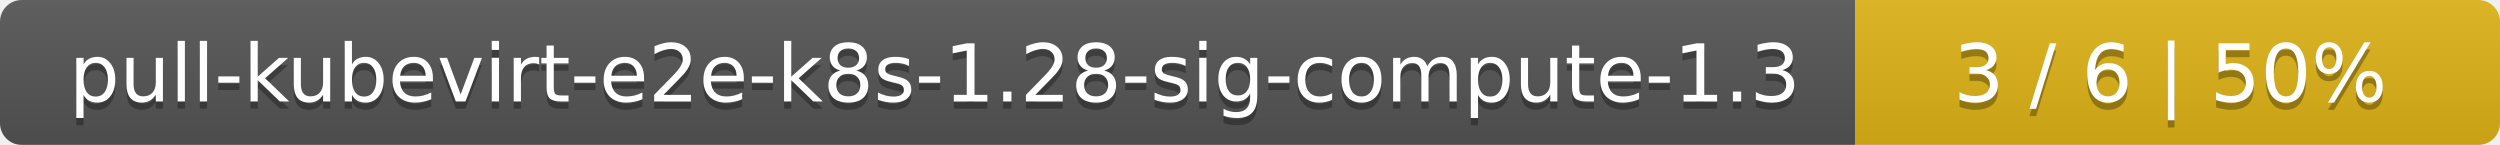
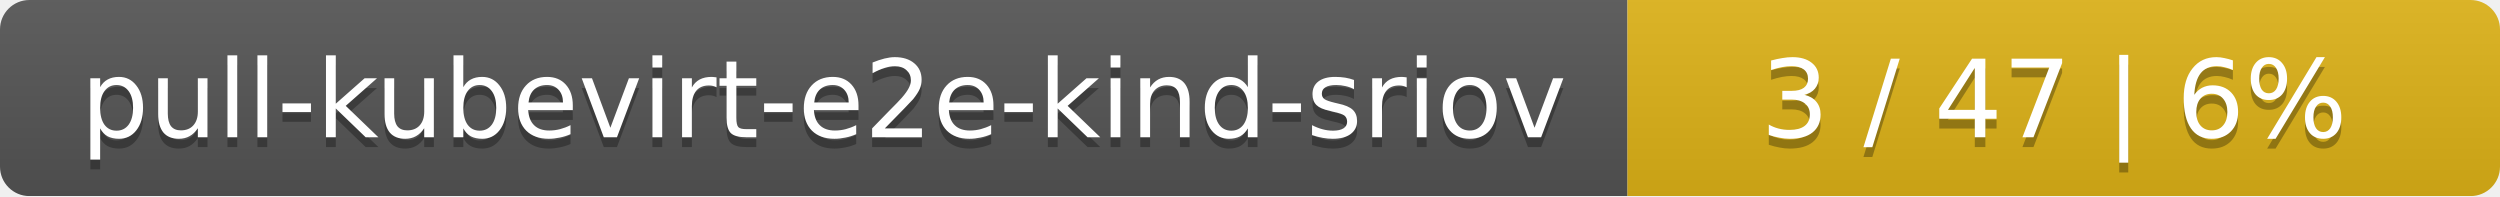
- <svg xmlns="http://www.w3.org/2000/svg" width="345" height="20">
+ <svg xmlns="http://www.w3.org/2000/svg" width="255" height="20">
  <linearGradient id="smooth" x2="0" y2="100%">
    <stop offset="0" stop-color="#bbb" stop-opacity=".1" />
    <stop offset="1" stop-opacity=".1" />
  </linearGradient>
  <mask id="round">
-     <rect width="345" height="20" rx="3" fill="#fff" />
+     <rect width="255" height="20" rx="3" fill="#fff" />
  </mask>
  <g mask="url(#round)">
-     <rect width="256" height="20" fill="#555" />
-     <rect x="256" width="89" height="20" fill="#dfb317" />
-     <rect width="345" height="20" fill="url(#smooth)" />
+     <rect width="166" height="20" fill="#555" />
+     <rect x="166" width="89" height="20" fill="#dfb317" />
+     <rect width="255" height="20" fill="url(#smooth)" />
  </g>
  <g fill="#fff" text-anchor="middle" font-family="DejaVu Sans,Verdana,Geneva,sans-serif" font-size="11">
-     <text x="129" y="15" fill="#010101" fill-opacity=".3">pull-kubevirt-e2e-k8s-1.28-sig-compute-1.3</text>
-     <text x="129" y="14">pull-kubevirt-e2e-k8s-1.28-sig-compute-1.3</text>
-     <text x="299.5" y="15" fill="#010101" fill-opacity=".3">3 / 6    |    50%</text>
-     <text x="299.5" y="14">3 / 6    |    50%</text>
+     <text x="84" y="15" fill="#010101" fill-opacity=".3">pull-kubevirt-e2e-kind-sriov</text>
+     <text x="84" y="14">pull-kubevirt-e2e-kind-sriov</text>
+     <text x="209.5" y="15" fill="#010101" fill-opacity=".3">3 / 47    |    6%</text>
+     <text x="209.5" y="14">3 / 47    |    6%</text>
  </g>
</svg>
